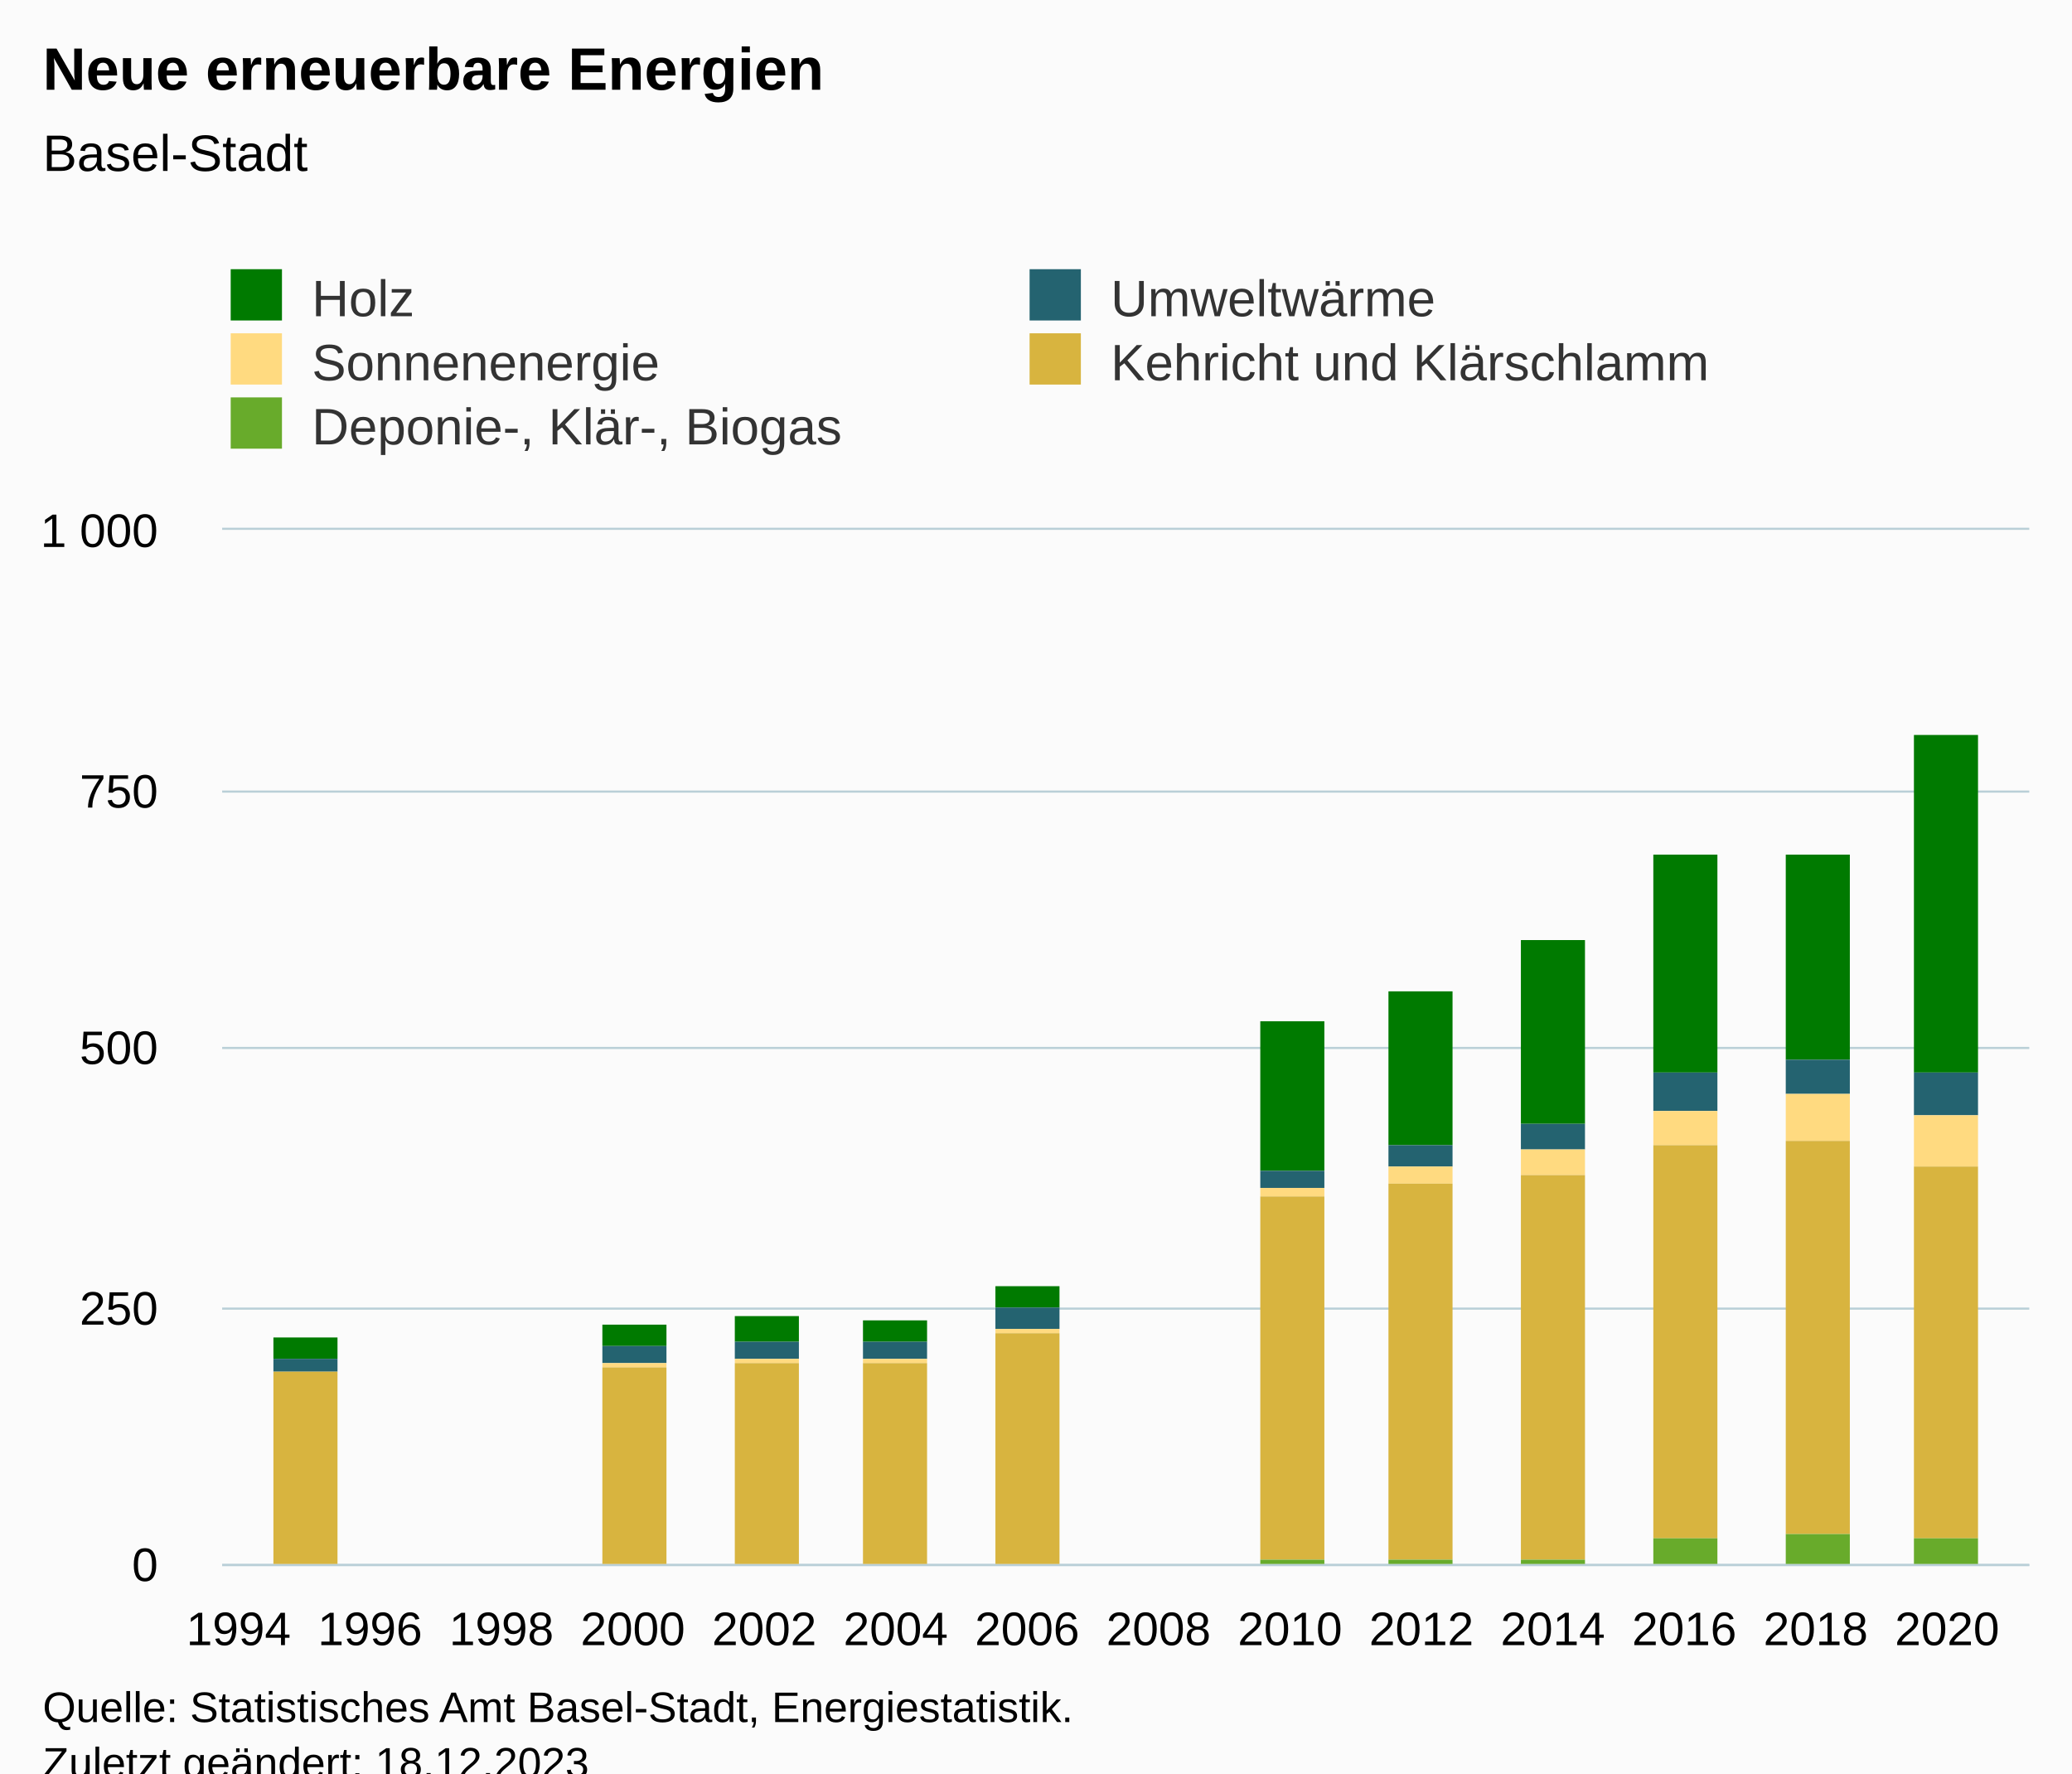
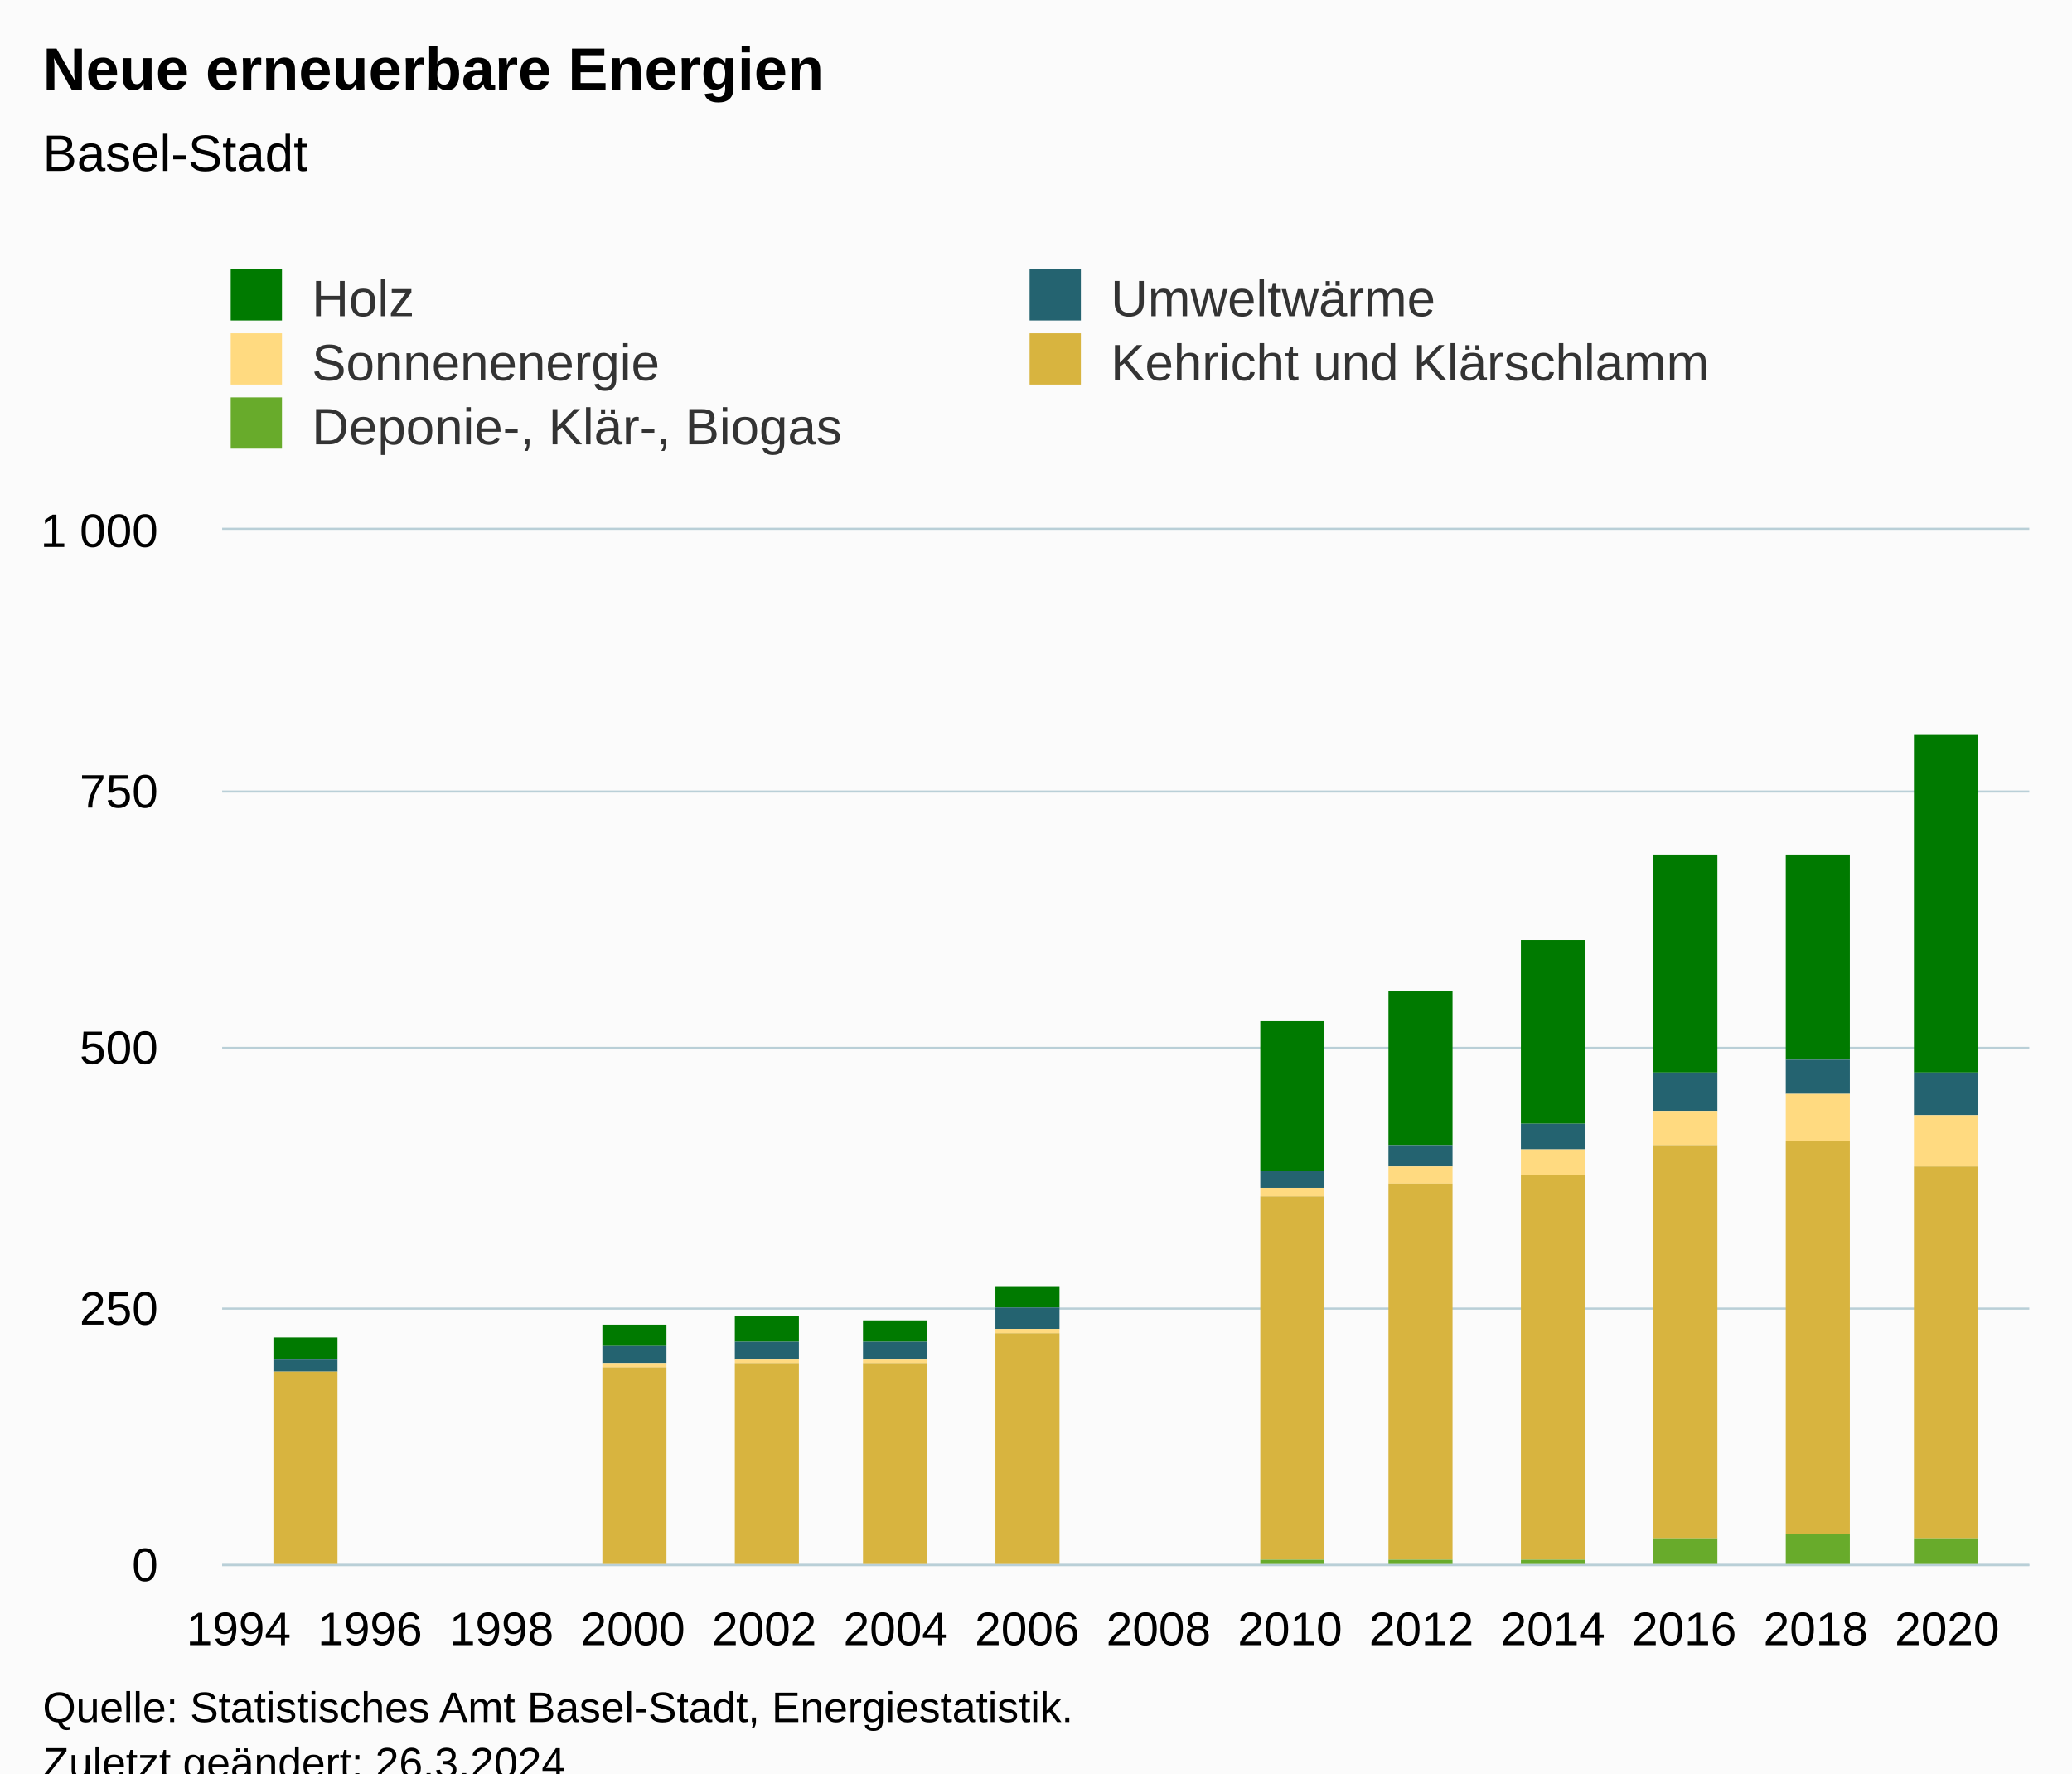
<svg xmlns="http://www.w3.org/2000/svg" version="1.1" class="highcharts-root" style="font-family:Arial;font-size:12px;" viewBox="0 0 485 415">
  <defs>
-     <clipPath id="highcharts-wv9yd4t-62-">
+     <clipPath id="highcharts-aqlp99r-62-">
      <rect x="0" y="0" width="423" height="242" fill="none" />
    </clipPath>
-     <clipPath id="highcharts-wv9yd4t-74-">
+     <clipPath id="highcharts-aqlp99r-74-">
      <rect x="0" y="0" width="423" height="242" fill="none" />
    </clipPath>
-     <clipPath id="highcharts-wv9yd4t-119-">
+     <clipPath id="highcharts-aqlp99r-119-">
      <rect x="52" y="124" width="423" height="242" fill="none" />
    </clipPath>
  </defs>
  <rect fill="#fbfbfb" class="highcharts-background" x="0" y="0" width="485" height="428" rx="0" ry="0" />
  <rect fill="none" class="highcharts-plot-background" x="52" y="124" width="423" height="242" />
  <g class="highcharts-pane-group" data-z-index="0" />
  <g class="highcharts-grid highcharts-xaxis-grid" data-z-index="1">
    <path fill="none" data-z-index="1" class="highcharts-grid-line" d="M 55.5 124 L 55.5 366" opacity="1" />
    <path fill="none" data-z-index="1" class="highcharts-grid-line" d="M 86.5 124 L 86.5 366" opacity="1" />
    <path fill="none" data-z-index="1" class="highcharts-grid-line" d="M 116.5 124 L 116.5 366" opacity="1" />
    <path fill="none" data-z-index="1" class="highcharts-grid-line" d="M 147.5 124 L 147.5 366" opacity="1" />
    <path fill="none" data-z-index="1" class="highcharts-grid-line" d="M 178.5 124 L 178.5 366" opacity="1" />
    <path fill="none" data-z-index="1" class="highcharts-grid-line" d="M 209.5 124 L 209.5 366" opacity="1" />
    <path fill="none" data-z-index="1" class="highcharts-grid-line" d="M 239.5 124 L 239.5 366" opacity="1" />
    <path fill="none" data-z-index="1" class="highcharts-grid-line" d="M 270.5 124 L 270.5 366" opacity="1" />
    <path fill="none" data-z-index="1" class="highcharts-grid-line" d="M 301.5 124 L 301.5 366" opacity="1" />
    <path fill="none" data-z-index="1" class="highcharts-grid-line" d="M 332.5 124 L 332.5 366" opacity="1" />
    <path fill="none" data-z-index="1" class="highcharts-grid-line" d="M 362.5 124 L 362.5 366" opacity="1" />
    <path fill="none" data-z-index="1" class="highcharts-grid-line" d="M 393.5 124 L 393.5 366" opacity="1" />
    <path fill="none" data-z-index="1" class="highcharts-grid-line" d="M 424.5 124 L 424.5 366" opacity="1" />
    <path fill="none" data-z-index="1" class="highcharts-grid-line" d="M 455.5 124 L 455.5 366" opacity="1" />
  </g>
  <g class="highcharts-grid highcharts-yaxis-grid" data-z-index="1">
    <path fill="none" stroke="#B9CFD7" stroke-width="0.5" data-z-index="1" class="highcharts-grid-line" d="M 52 366.25 L 475 366.25" opacity="1" />
    <path fill="none" stroke="#B9CFD7" stroke-width="0.5" data-z-index="1" class="highcharts-grid-line" d="M 52 306.25 L 475 306.25" opacity="1" />
    <path fill="none" stroke="#B9CFD7" stroke-width="0.5" data-z-index="1" class="highcharts-grid-line" d="M 52 245.25 L 475 245.25" opacity="1" />
    <path fill="none" stroke="#B9CFD7" stroke-width="0.5" data-z-index="1" class="highcharts-grid-line" d="M 52 185.25 L 475 185.25" opacity="1" />
    <path fill="none" stroke="#B9CFD7" stroke-width="0.5" data-z-index="1" class="highcharts-grid-line" d="M 52 123.75 L 475 123.75" opacity="1" />
  </g>
  <rect fill="none" class="highcharts-plot-border" data-z-index="1" x="52" y="124" width="423" height="242" />
  <g class="highcharts-axis highcharts-xaxis" data-z-index="2">
    <path fill="none" class="highcharts-axis-line" stroke="#B9CFD7" stroke-width="0.5" data-z-index="7" d="M 52 366.25 L 475 366.25" />
  </g>
  <g class="highcharts-axis highcharts-yaxis" data-z-index="2">
    <path fill="none" class="highcharts-axis-line" data-z-index="7" d="M 52 124 L 52 366" />
  </g>
  <g class="highcharts-series-group" data-z-index="3">
-     <g class="highcharts-series highcharts-series-0 highcharts-column-series" data-z-index="0.1" opacity="1" transform="translate(52,124) scale(1 1)" clip-path="url(#highcharts-wv9yd4t-74-)">
+     <g class="highcharts-series highcharts-series-0 highcharts-column-series" data-z-index="0.1" opacity="1" transform="translate(52,124) scale(1 1)" clip-path="url(#highcharts-aqlp99r-74-)">
      <rect x="12" y="189" width="15" height="5" fill="#007a00" opacity="1" class="highcharts-point" />
      <rect x="89" y="186" width="15" height="5" fill="#007a00" opacity="1" class="highcharts-point" />
      <rect x="120" y="184" width="15" height="6" fill="#007a00" opacity="1" class="highcharts-point" />
      <rect x="150" y="185" width="15" height="5" fill="#007a00" opacity="1" class="highcharts-point" />
      <rect x="181" y="177" width="15" height="5" fill="#007a00" opacity="1" class="highcharts-point" />
      <rect x="243" y="115" width="15" height="35" fill="#007a00" opacity="1" class="highcharts-point" />
      <rect x="273" y="108" width="15" height="36" fill="#007a00" opacity="1" class="highcharts-point" />
      <rect x="304" y="96" width="15" height="43" fill="#007a00" opacity="1" class="highcharts-point" />
      <rect x="335" y="76" width="15" height="51" fill="#007a00" opacity="1" class="highcharts-point" />
      <rect x="366" y="76" width="15" height="48" fill="#007a00" opacity="1" class="highcharts-point" />
      <rect x="396" y="48" width="15" height="79" fill="#007a00" opacity="1" class="highcharts-point" />
    </g>
    <g class="highcharts-markers highcharts-series-0 highcharts-column-series" data-z-index="0.1" opacity="1" transform="translate(52,124) scale(1 1)" clip-path="none" />
-     <g class="highcharts-series highcharts-series-1 highcharts-column-series" data-z-index="0.1" opacity="1" transform="translate(52,124) scale(1 1)" clip-path="url(#highcharts-wv9yd4t-74-)">
+     <g class="highcharts-series highcharts-series-1 highcharts-column-series" data-z-index="0.1" opacity="1" transform="translate(52,124) scale(1 1)" clip-path="url(#highcharts-aqlp99r-74-)">
      <rect x="12" y="194" width="15" height="3" fill="#246370" opacity="1" class="highcharts-point" />
      <rect x="89" y="191" width="15" height="4" fill="#246370" opacity="1" class="highcharts-point" />
      <rect x="120" y="190" width="15" height="4" fill="#246370" opacity="1" class="highcharts-point" />
      <rect x="150" y="190" width="15" height="4" fill="#246370" opacity="1" class="highcharts-point" />
      <rect x="181" y="182" width="15" height="5" fill="#246370" opacity="1" class="highcharts-point" />
      <rect x="243" y="150" width="15" height="4" fill="#246370" opacity="1" class="highcharts-point" />
      <rect x="273" y="144" width="15" height="5" fill="#246370" opacity="1" class="highcharts-point" />
      <rect x="304" y="139" width="15" height="6" fill="#246370" opacity="1" class="highcharts-point" />
      <rect x="335" y="127" width="15" height="9" fill="#246370" opacity="1" class="highcharts-point" />
      <rect x="366" y="124" width="15" height="8" fill="#246370" opacity="1" class="highcharts-point" />
      <rect x="396" y="127" width="15" height="10" fill="#246370" opacity="1" class="highcharts-point" />
    </g>
    <g class="highcharts-markers highcharts-series-1 highcharts-column-series" data-z-index="0.1" opacity="1" transform="translate(52,124) scale(1 1)" clip-path="none" />
-     <g class="highcharts-series highcharts-series-2 highcharts-column-series" data-z-index="0.1" opacity="1" transform="translate(52,124) scale(1 1)" clip-path="url(#highcharts-wv9yd4t-74-)">
+     <g class="highcharts-series highcharts-series-2 highcharts-column-series" data-z-index="0.1" opacity="1" transform="translate(52,124) scale(1 1)" clip-path="url(#highcharts-aqlp99r-74-)">
      <rect x="12" y="197" width="15" height="0" fill="#ffda80" opacity="1" class="highcharts-point" />
      <rect x="89" y="195" width="15" height="1" fill="#ffda80" opacity="1" class="highcharts-point" />
      <rect x="120" y="194" width="15" height="1" fill="#ffda80" opacity="1" class="highcharts-point" />
      <rect x="150" y="194" width="15" height="1" fill="#ffda80" opacity="1" class="highcharts-point" />
      <rect x="181" y="187" width="15" height="1" fill="#ffda80" opacity="1" class="highcharts-point" />
      <rect x="243" y="154" width="15" height="2" fill="#ffda80" opacity="1" class="highcharts-point" />
      <rect x="273" y="149" width="15" height="4" fill="#ffda80" opacity="1" class="highcharts-point" />
      <rect x="304" y="145" width="15" height="6" fill="#ffda80" opacity="1" class="highcharts-point" />
      <rect x="335" y="136" width="15" height="8" fill="#ffda80" opacity="1" class="highcharts-point" />
      <rect x="366" y="132" width="15" height="11" fill="#ffda80" opacity="1" class="highcharts-point" />
      <rect x="396" y="137" width="15" height="12" fill="#ffda80" opacity="1" class="highcharts-point" />
    </g>
    <g class="highcharts-markers highcharts-series-2 highcharts-column-series" data-z-index="0.1" opacity="1" transform="translate(52,124) scale(1 1)" clip-path="none" />
-     <g class="highcharts-series highcharts-series-3 highcharts-column-series" data-z-index="0.1" opacity="1" transform="translate(52,124) scale(1 1)" clip-path="url(#highcharts-wv9yd4t-74-)">
+     <g class="highcharts-series highcharts-series-3 highcharts-column-series" data-z-index="0.1" opacity="1" transform="translate(52,124) scale(1 1)" clip-path="url(#highcharts-aqlp99r-74-)">
      <rect x="12" y="197" width="15" height="46" fill="#d8b43f" opacity="1" class="highcharts-point" />
      <rect x="89" y="196" width="15" height="47" fill="#d8b43f" opacity="1" class="highcharts-point" />
      <rect x="120" y="195" width="15" height="48" fill="#d8b43f" opacity="1" class="highcharts-point" />
      <rect x="150" y="195" width="15" height="48" fill="#d8b43f" opacity="1" class="highcharts-point" />
      <rect x="181" y="188" width="15" height="55" fill="#d8b43f" opacity="1" class="highcharts-point" />
      <rect x="243" y="156" width="15" height="85" fill="#d8b43f" opacity="1" class="highcharts-point" />
      <rect x="273" y="153" width="15" height="88" fill="#d8b43f" opacity="1" class="highcharts-point" />
      <rect x="304" y="151" width="15" height="90" fill="#d8b43f" opacity="1" class="highcharts-point" />
      <rect x="335" y="144" width="15" height="92" fill="#d8b43f" opacity="1" class="highcharts-point" />
      <rect x="366" y="143" width="15" height="92" fill="#d8b43f" opacity="1" class="highcharts-point" />
      <rect x="396" y="149" width="15" height="87" fill="#d8b43f" opacity="1" class="highcharts-point" />
    </g>
    <g class="highcharts-markers highcharts-series-3 highcharts-column-series" data-z-index="0.1" opacity="1" transform="translate(52,124) scale(1 1)" clip-path="none" />
-     <g class="highcharts-series highcharts-series-4 highcharts-column-series" data-z-index="0.1" opacity="1" transform="translate(52,124) scale(1 1)" clip-path="url(#highcharts-wv9yd4t-74-)">
+     <g class="highcharts-series highcharts-series-4 highcharts-column-series" data-z-index="0.1" opacity="1" transform="translate(52,124) scale(1 1)" clip-path="url(#highcharts-aqlp99r-74-)">
      <rect x="243" y="241" width="15" height="2" fill="#68ab2b" opacity="1" class="highcharts-point" />
      <rect x="273" y="241" width="15" height="2" fill="#68ab2b" opacity="1" class="highcharts-point" />
      <rect x="304" y="241" width="15" height="2" fill="#68ab2b" opacity="1" class="highcharts-point" />
      <rect x="335" y="236" width="15" height="7" fill="#68ab2b" opacity="1" class="highcharts-point" />
      <rect x="366" y="235" width="15" height="8" fill="#68ab2b" opacity="1" class="highcharts-point" />
      <rect x="396" y="236" width="15" height="7" fill="#68ab2b" opacity="1" class="highcharts-point" />
    </g>
    <g class="highcharts-markers highcharts-series-4 highcharts-column-series" data-z-index="0.1" opacity="1" transform="translate(52,124) scale(1 1)" clip-path="none" />
  </g>
  <text x="10" text-anchor="start" class="highcharts-title" data-z-index="4" style="color:#000000;font-size:14px;font-weight:bold;fill:#000000;" y="21">
    <tspan>Neue erneuerbare Energien</tspan>
  </text>
  <text x="10" text-anchor="start" class="highcharts-subtitle" data-z-index="4" style="color:#000000;font-size:12px;font-weight:normal;fill:#000000;" y="40">
    <tspan>Basel-Stadt</tspan>
  </text>
  <text x="10" text-anchor="start" class="highcharts-caption" data-z-index="4" style="color:#666666;fill:#666666;" y="400" />
  <g class="highcharts-legend" data-z-index="7" transform="translate(44,56)">
    <rect fill="none" class="highcharts-legend-box" rx="0" ry="0" x="0" y="0" width="370" height="56" visibility="visible" />
    <g data-z-index="1">
      <g>
        <g class="highcharts-legend-item highcharts-column-series highcharts-color-undefined highcharts-series-0" data-z-index="1" transform="translate(8,3)">
          <text x="21" style="color:#333333;cursor:pointer;font-size:12px;font-weight:normal;fill:#333333;" text-anchor="start" data-z-index="2" y="15">
            <tspan>Holz</tspan>
          </text>
          <rect x="2" y="4" width="12" height="12" fill="#007a00" class="highcharts-point" data-z-index="3" />
        </g>
        <g class="highcharts-legend-item highcharts-column-series highcharts-color-undefined highcharts-series-1" data-z-index="1" transform="translate(195,3)">
          <text x="21" y="15" style="color:#333333;cursor:pointer;font-size:12px;font-weight:normal;fill:#333333;" text-anchor="start" data-z-index="2">
            <tspan>Umweltwärme</tspan>
          </text>
          <rect x="2" y="4" width="12" height="12" fill="#246370" class="highcharts-point" data-z-index="3" />
        </g>
        <g class="highcharts-legend-item highcharts-column-series highcharts-color-undefined highcharts-series-2" data-z-index="1" transform="translate(8,18)">
          <text x="21" y="15" style="color:#333333;cursor:pointer;font-size:12px;font-weight:normal;fill:#333333;" text-anchor="start" data-z-index="2">
            <tspan>Sonnenenergie</tspan>
          </text>
          <rect x="2" y="4" width="12" height="12" fill="#ffda80" class="highcharts-point" data-z-index="3" />
        </g>
        <g class="highcharts-legend-item highcharts-column-series highcharts-color-undefined highcharts-series-3" data-z-index="1" transform="translate(195,18)">
          <text x="21" y="15" style="color:#333333;cursor:pointer;font-size:12px;font-weight:normal;fill:#333333;" text-anchor="start" data-z-index="2">
            <tspan>Kehricht und Klärschlamm</tspan>
          </text>
          <rect x="2" y="4" width="12" height="12" fill="#d8b43f" class="highcharts-point" data-z-index="3" />
        </g>
        <g class="highcharts-legend-item highcharts-column-series highcharts-color-undefined highcharts-series-4" data-z-index="1" transform="translate(8,33)">
          <text x="21" y="15" style="color:#333333;cursor:pointer;font-size:12px;font-weight:normal;fill:#333333;" text-anchor="start" data-z-index="2">
            <tspan>Deponie-, Klär-, Biogas</tspan>
          </text>
          <rect x="2" y="4" width="12" height="12" fill="#68ab2b" class="highcharts-point" data-z-index="3" />
        </g>
      </g>
    </g>
  </g>
  <g class="highcharts-axis-labels highcharts-xaxis-labels" data-z-index="7">
    <text x="55.845" style="color:#000000;cursor:default;font-size:11px;fill:#000000;" text-anchor="middle" transform="translate(0,0)" y="385" opacity="1">1994</text>
    <text x="86.609" style="color:#000000;cursor:default;font-size:11px;fill:#000000;" text-anchor="middle" transform="translate(0,0)" y="385" opacity="1">1996</text>
    <text x="117.373" style="color:#000000;cursor:default;font-size:11px;fill:#000000;" text-anchor="middle" transform="translate(0,0)" y="385" opacity="1">1998</text>
    <text x="148.136" style="color:#000000;cursor:default;font-size:11px;fill:#000000;" text-anchor="middle" transform="translate(0,0)" y="385" opacity="1">2000</text>
    <text x="178.9" style="color:#000000;cursor:default;font-size:11px;fill:#000000;" text-anchor="middle" transform="translate(0,0)" y="385" opacity="1">2002</text>
    <text x="209.664" style="color:#000000;cursor:default;font-size:11px;fill:#000000;" text-anchor="middle" transform="translate(0,0)" y="385" opacity="1">2004</text>
    <text x="240.427" style="color:#000000;cursor:default;font-size:11px;fill:#000000;" text-anchor="middle" transform="translate(0,0)" y="385" opacity="1">2006</text>
    <text x="271.191" style="color:#000000;cursor:default;font-size:11px;fill:#000000;" text-anchor="middle" transform="translate(0,0)" y="385" opacity="1">2008</text>
    <text x="301.955" style="color:#000000;cursor:default;font-size:11px;fill:#000000;" text-anchor="middle" transform="translate(0,0)" y="385" opacity="1">2010</text>
    <text x="332.718" style="color:#000000;cursor:default;font-size:11px;fill:#000000;" text-anchor="middle" transform="translate(0,0)" y="385" opacity="1">2012</text>
    <text x="363.482" style="color:#000000;cursor:default;font-size:11px;fill:#000000;" text-anchor="middle" transform="translate(0,0)" y="385" opacity="1">2014</text>
    <text x="394.245" style="color:#000000;cursor:default;font-size:11px;fill:#000000;" text-anchor="middle" transform="translate(0,0)" y="385" opacity="1">2016</text>
    <text x="425.009" style="color:#000000;cursor:default;font-size:11px;fill:#000000;" text-anchor="middle" transform="translate(0,0)" y="385" opacity="1">2018</text>
    <text x="455.773" style="color:#000000;cursor:default;font-size:11px;fill:#000000;" text-anchor="middle" transform="translate(0,0)" y="385" opacity="1">2020</text>
  </g>
  <g class="highcharts-axis-labels highcharts-yaxis-labels" data-z-index="7">
    <text x="37" style="color:#000000;cursor:default;font-size:11px;fill:#000000;" text-anchor="end" transform="translate(0,0)" y="370" opacity="1">0</text>
    <text x="37" style="color:#000000;cursor:default;font-size:11px;fill:#000000;" text-anchor="end" transform="translate(0,0)" y="310" opacity="1">250</text>
    <text x="37" style="color:#000000;cursor:default;font-size:11px;fill:#000000;" text-anchor="end" transform="translate(0,0)" y="249" opacity="1">500</text>
    <text x="37" style="color:#000000;cursor:default;font-size:11px;fill:#000000;" text-anchor="end" transform="translate(0,0)" y="189" opacity="1">750</text>
    <text x="37" style="color:#000000;cursor:default;font-size:11px;fill:#000000;" text-anchor="end" transform="translate(0,0)" y="128" opacity="1">
      <tspan>1 000</tspan>
    </text>
  </g>
  <text x="10" class="highcharts-credits" text-anchor="start" data-z-index="8" style="cursor:default;color:#000000;font-size:10px;fill:#000000;" y="403">
    <tspan>Quelle: Statistisches Amt Basel-Stadt, Energiestatistik.</tspan>
-     <tspan x="10" dy="13">Zuletzt geändert: 18.12.2023</tspan>
+     <tspan x="10" dy="13">Zuletzt geändert: 26.3.2024</tspan>
  </text>
-   <g class="highcharts-control-points" data-z-index="99" clip-path="url(#highcharts-wv9yd4t-119-)" />
+   <g class="highcharts-control-points" data-z-index="99" clip-path="url(#highcharts-aqlp99r-119-)" />
</svg>
